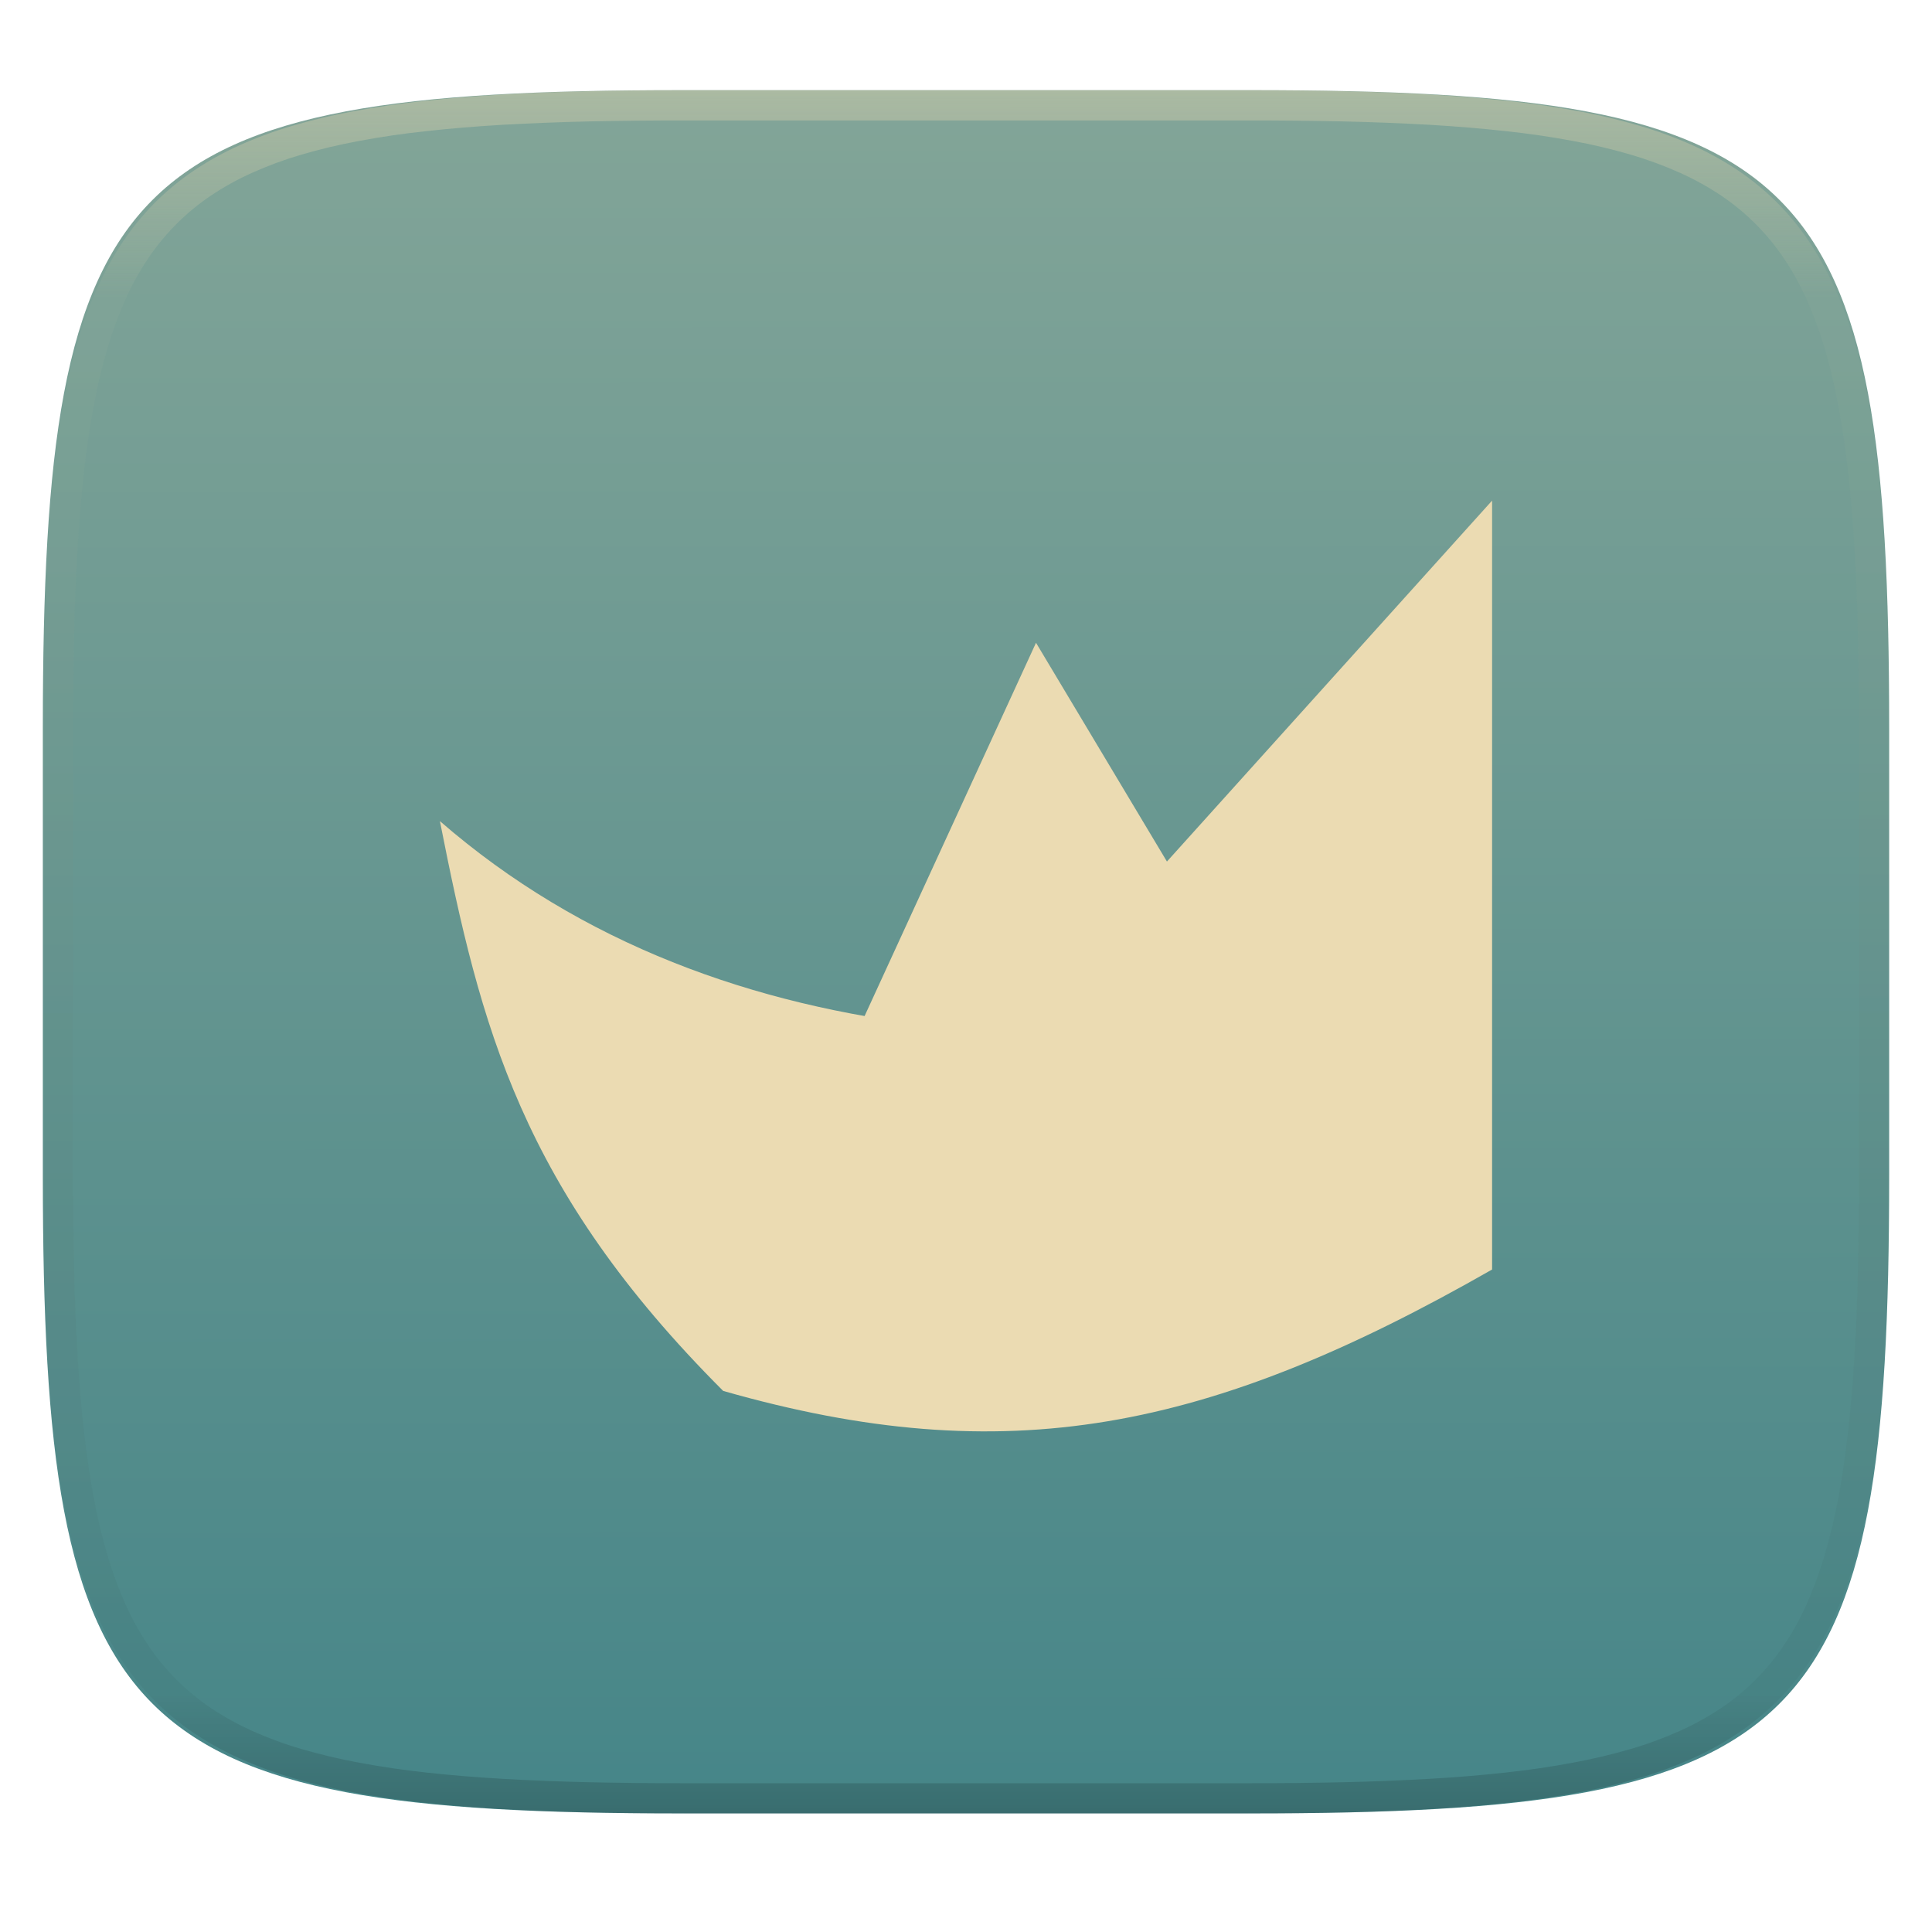
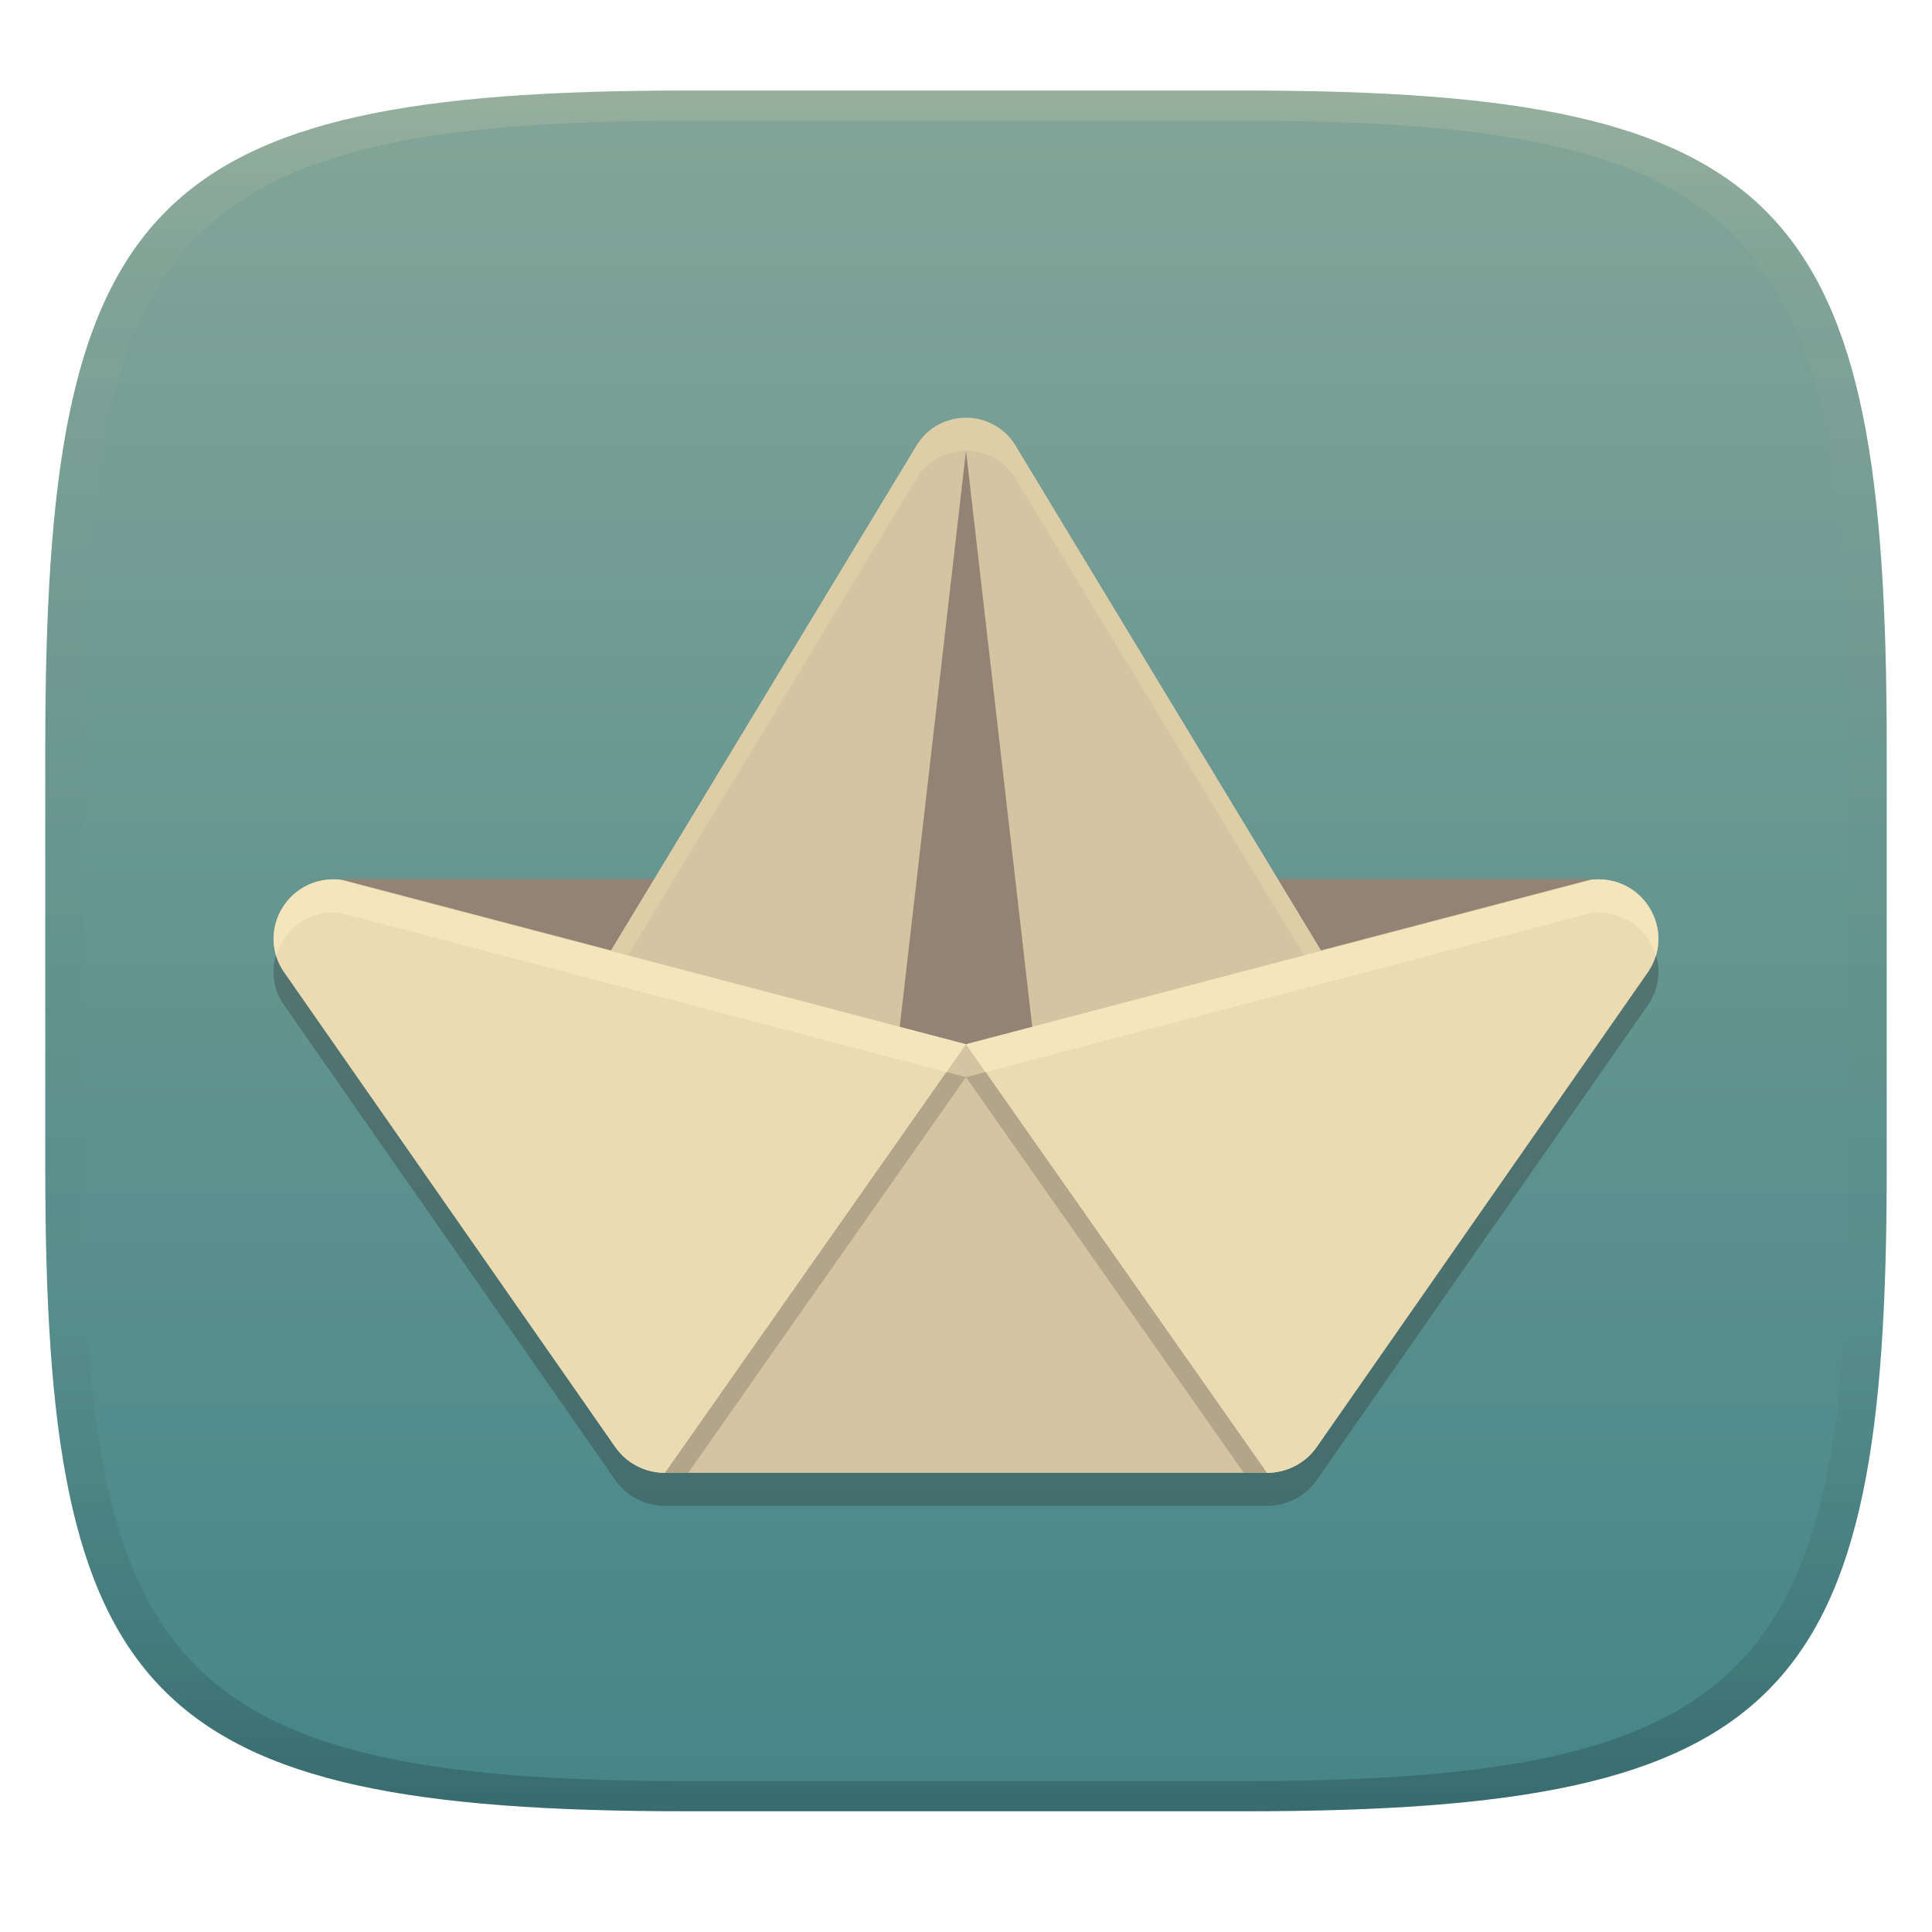
- <svg xmlns="http://www.w3.org/2000/svg" style="isolation:isolate" width="256" height="256">
-   <g filter="url(#a)">
-     <linearGradient id="b" x1=".568" x2=".567" y1="1.005" y2=".001" gradientTransform="matrix(244.648 0 0 228.338 5.676 11.947)" gradientUnits="userSpaceOnUse">
-       <stop offset="0%" stop-color="#458588" />
-       <stop offset="100%" stop-color="#83a598" />
+ <svg xmlns="http://www.w3.org/2000/svg" width="256" height="256" version="1.1">
+   <defs>
+     <linearGradient id="linearGradient31" x1=".5" x2=".5" y2="1" gradientTransform="matrix(244,0,0,228,5.986,12)" gradientUnits="userSpaceOnUse">
+       <stop stop-color="#ebdbb2" stop-opacity=".2" offset="0" />
+       <stop stop-color="#ebdbb2" stop-opacity=".05" offset=".1" />
+       <stop stop-opacity="0" offset=".704" />
+       <stop stop-opacity=".1" offset=".897" />
+       <stop stop-opacity=".2" offset="1" />
    </linearGradient>
-     <path fill="url(#b)" d="M165.685 11.947c74.055 0 84.639 10.557 84.639 84.544v59.251c0 73.986-10.584 84.543-84.639 84.543h-75.37c-74.055 0-84.639-10.557-84.639-84.543V96.491c0-73.987 10.584-84.544 84.639-84.544h75.37z" />
-   </g>
-   <path fill="#ebdbb2" d="M197.71 66.333v101.884c-37.536 21.449-64.347 26.812-101.884 16.087-26.811-26.812-32.152-48.261-37.536-75.501 37.536 32.613 91.16 32.613 139.42 21.824l-91.159 21.449 30.726-66.905 33.622 56.181-21.449-21.449" />
-   <g opacity=".4">
-     <linearGradient id="c" x1=".517" x2=".517" y2="1" gradientTransform="matrix(244.65 0 0 228.34 5.68 11.95)" gradientUnits="userSpaceOnUse">
-       <stop offset="0%" stop-color="#ebdbb2" />
-       <stop offset="12.5%" stop-color="#ebdbb2" stop-opacity=".098" />
-       <stop offset="92.5%" stop-opacity=".098" />
-       <stop offset="100%" stop-opacity=".498" />
+     <linearGradient id="linearGradient6" x1="140" x2="140" y1="12" y2="240" gradientUnits="userSpaceOnUse">
+       <stop stop-color="#83a598" offset="0" />
+       <stop stop-color="#458588" offset="1" />
    </linearGradient>
-     <path fill="url(#c)" fill-rule="evenodd" d="M165.068 11.951c4.328-.01 8.656.04 12.984.138 3.875.078 7.75.226 11.626.452 3.453.196 6.905.481 10.348.854 3.06.335 6.118.786 9.148 1.346a80.47 80.47 0 0 1 8.046 1.916 53.64 53.64 0 0 1 7.023 2.584 40.413 40.413 0 0 1 6.06 3.35 35.176 35.176 0 0 1 5.134 4.215 35.072 35.072 0 0 1 4.22 5.119 41.692 41.692 0 0 1 3.363 6.042 55.982 55.982 0 0 1 2.597 7.005 80.224 80.224 0 0 1 1.918 8.037 124.43 124.43 0 0 1 1.348 9.127c.374 3.439.659 6.878.856 10.326.226 3.861.373 7.732.462 11.593.088 4.323.138 8.646.128 12.96v58.21c.01 4.324-.04 8.637-.128 12.96a325.177 325.177 0 0 1-.462 11.593 200.984 200.984 0 0 1-.856 10.326 124.691 124.691 0 0 1-1.348 9.137 80.687 80.687 0 0 1-1.918 8.027 55.414 55.414 0 0 1-2.597 7.005 41.18 41.18 0 0 1-3.364 6.042 34.559 34.559 0 0 1-4.22 5.119 35.177 35.177 0 0 1-5.134 4.215 40.412 40.412 0 0 1-6.059 3.35 55.138 55.138 0 0 1-7.023 2.594 77.806 77.806 0 0 1-8.046 1.906 120 120 0 0 1-9.148 1.346c-3.443.373-6.895.658-10.348.854-3.875.226-7.75.374-11.626.462-4.328.088-8.656.138-12.984.128H90.942c-4.328.01-8.656-.04-12.984-.128a328.387 328.387 0 0 1-11.626-.462 203.003 203.003 0 0 1-10.348-.854 120 120 0 0 1-9.148-1.346 77.806 77.806 0 0 1-8.046-1.906 55.139 55.139 0 0 1-7.023-2.594 40.413 40.413 0 0 1-6.06-3.35 35.176 35.176 0 0 1-5.134-4.215 34.56 34.56 0 0 1-4.22-5.119 41.183 41.183 0 0 1-3.363-6.042 55.415 55.415 0 0 1-2.597-7.005 80.682 80.682 0 0 1-1.918-8.027 124.688 124.688 0 0 1-1.348-9.137 200.993 200.993 0 0 1-.856-10.326 325.212 325.212 0 0 1-.462-11.593 569.197 569.197 0 0 1-.128-12.96v-58.21c-.01-4.314.04-8.637.128-12.96.089-3.86.236-7.732.462-11.593.197-3.448.482-6.887.856-10.326.335-3.055.787-6.101 1.348-9.127a80.219 80.219 0 0 1 1.918-8.037 55.983 55.983 0 0 1 2.597-7.005 41.695 41.695 0 0 1 3.364-6.042 35.072 35.072 0 0 1 4.22-5.119 35.176 35.176 0 0 1 5.134-4.215 40.413 40.413 0 0 1 6.059-3.35 53.64 53.64 0 0 1 7.023-2.584 80.47 80.47 0 0 1 8.046-1.916 125.11 125.11 0 0 1 9.148-1.346c3.443-.373 6.895-.658 10.348-.854 3.875-.226 7.75-.374 11.626-.452 4.328-.098 8.656-.148 12.984-.138h74.126zm.01 4.009c4.298-.01 8.597.039 12.895.127 3.827.089 7.653.236 11.48.452 3.383.197 6.766.472 10.13.845 2.971.315 5.932.747 8.863 1.297a75.943 75.943 0 0 1 7.653 1.818 50.493 50.493 0 0 1 6.501 2.397 37.038 37.038 0 0 1 5.47 3.026 30.383 30.383 0 0 1 4.524 3.724 31.05 31.05 0 0 1 3.738 4.519 37.271 37.271 0 0 1 3.03 5.443 51.46 51.46 0 0 1 2.4 6.494 75.563 75.563 0 0 1 1.829 7.634c.54 2.928.974 5.875 1.298 8.842.374 3.36.65 6.73.846 10.11.217 3.822.374 7.634.453 11.456.088 4.293.137 8.577.137 12.87v58.212c0 4.293-.049 8.577-.137 12.87a317.503 317.503 0 0 1-.453 11.456c-.196 3.38-.472 6.75-.846 10.12a121.689 121.689 0 0 1-1.298 8.832 75.562 75.562 0 0 1-1.83 7.634 50.902 50.902 0 0 1-2.4 6.494 36.767 36.767 0 0 1-3.03 5.443 30.615 30.615 0 0 1-3.737 4.53 30.938 30.938 0 0 1-4.525 3.713 37.038 37.038 0 0 1-5.469 3.026 49.07 49.07 0 0 1-6.501 2.397 75.942 75.942 0 0 1-7.653 1.818c-2.931.55-5.892.982-8.863 1.306-3.364.364-6.747.649-10.13.836-3.827.216-7.653.373-11.48.452-4.298.098-8.597.137-12.895.137H90.932c-4.298 0-8.597-.04-12.895-.137a320.093 320.093 0 0 1-11.48-.452 193.696 193.696 0 0 1-10.13-.836 116.71 116.71 0 0 1-8.863-1.306 75.942 75.942 0 0 1-7.653-1.818 49.07 49.07 0 0 1-6.501-2.397 37.038 37.038 0 0 1-5.47-3.026 30.938 30.938 0 0 1-4.524-3.714 30.615 30.615 0 0 1-3.738-4.529 36.766 36.766 0 0 1-3.03-5.443 50.903 50.903 0 0 1-2.4-6.494 75.567 75.567 0 0 1-1.829-7.634 121.69 121.69 0 0 1-1.298-8.832c-.374-3.37-.65-6.74-.846-10.12a317.535 317.535 0 0 1-.453-11.456 623.851 623.851 0 0 1-.137-12.87V97.014c0-4.293.049-8.577.137-12.87.079-3.822.236-7.634.453-11.456.197-3.38.472-6.75.846-10.11.324-2.967.757-5.914 1.298-8.842a75.568 75.568 0 0 1 1.83-7.634 51.46 51.46 0 0 1 2.4-6.494 37.27 37.27 0 0 1 3.03-5.443 31.05 31.05 0 0 1 3.737-4.52 30.384 30.384 0 0 1 4.525-3.723 37.039 37.039 0 0 1 5.469-3.026 50.494 50.494 0 0 1 6.501-2.397 75.943 75.943 0 0 1 7.653-1.818c2.931-.55 5.892-.982 8.863-1.297 3.364-.373 6.747-.648 10.13-.845a344.71 344.71 0 0 1 11.48-.452c4.298-.088 8.597-.137 12.895-.127H165.078z" />
-   </g>
+   </defs>
+   <path d="m165 12c72 0 85 15 85 87v56c0 70-13 85-85 85h-74c-72 0-85-15-85-85v-56c0-72 13-87 85-87z" fill="url(#linearGradient6)" style="isolation:isolate" />
+   <path d="m44.19 120.89c-6.405 0.031-10.164 7.114-6.537 12.318l43.88 62.912c1.488 2.135 3.948 3.41 6.576 3.41h79.781c2.628 9e-5 5.087-1.275 6.576-3.41l43.88-62.912c3.83-5.502-0.592-12.909-7.332-12.28l-83.014 8.699-83.014-8.699c-0.264-0.026-0.529-0.039-0.795-0.039z" fill="#282828" fill-rule="evenodd" opacity=".3" stroke-width="4.369" />
+   <path d="m44.19 116.52c-6.405 0.031-10.164 7.114-6.537 12.318l43.88 62.912c1.488 2.135 3.948 3.41 6.576 3.41h79.781c2.628 9e-5 5.087-1.275 6.576-3.41l43.88-62.912c3.83-5.502-0.592-12.909-7.332-12.28l-83.014-0.038-83.014 0.039c-0.264-0.026-0.529-0.039-0.795-0.039z" fill="#d5c4a1" fill-rule="evenodd" stroke-width="4.369" />
+   <path d="m45.005 116.48 82.992 21.802 82.992-21.802-82.992-0.044z" fill="#928374" fill-rule="evenodd" stroke-width="4.369" />
+   <path d="m128.28 55.361c-2.777-0.102-5.388 1.289-6.803 3.625l-49.22 81.329c-3.388 5.596 1.736 12.43 8.223 10.968l47.519-12.917 47.519 12.917c6.487 1.463 11.611-5.372 8.223-10.968l-49.22-81.329c-1.313-2.167-3.664-3.533-6.241-3.625z" fill="#d5c4a1" fill-rule="evenodd" stroke-width="4.369" />
+   <path d="m128.28 55.364a7.573 7.394 0 0 0-6.801 3.618l-49.219 81.328a7.573 7.394 0 0 0-0.708 5.947 7.573 7.394 0 0 1 0.708-1.579l49.219-81.328a7.573 7.394 0 0 1 6.801-3.618 7.573 7.394 0 0 1 6.238 3.618l49.219 81.328a7.573 7.394 0 0 1 0.725 1.579 7.573 7.394 0 0 0-0.725-5.947l-49.219-81.328a7.573 7.394 0 0 0-6.238-3.618z" fill="#ebdbb2" fill-rule="evenodd" opacity=".4" stroke-width="4.369" />
+   <path d="m128 59.724 10.046 87.378-10.048-8.738-10.048 8.738z" fill="#928374" fill-rule="evenodd" stroke-width="4.369" />
+   <path d="m44.203 116.52c-6.404 0.031-10.163 7.118-6.536 12.322l43.868 62.906c1.488 2.135 3.952 3.413 6.579 3.413l39.883-56.796-83.001-21.802c-0.264-0.026-0.528-0.044-0.794-0.044zm83.794 21.845 39.883 56.796c2.627 9e-5 5.091-1.279 6.579-3.413l43.868-62.906c3.626-5.204-0.132-12.29-6.536-12.322-0.265-4.4e-4 -0.53 0.018-0.794 0.044z" fill="#ebdbb2" fill-rule="evenodd" stroke-width="4.369" />
+   <path d="m44.203 116.52c-5.529 0.026-9.058 5.311-7.594 10.103 0.922-3.156 3.763-5.715 7.594-5.734 0.265-2.6e-4 0.53 0.018 0.794 0.044l80.407 21.119 2.594-3.686-83.001-21.802c-0.264-0.026-0.528-0.044-0.794-0.044zm83.794 21.845 2.594 3.686 80.407-21.119c0.264-0.026 0.528-0.044 0.794-0.044 3.832 0.018 6.672 2.579 7.594 5.734 1.464-4.793-2.066-10.076-7.594-10.103-0.265-4.4e-4 -0.53 0.018-0.794 0.044z" fill="#fbf1c7" fill-rule="evenodd" opacity=".5" stroke-width="4.369" />
+   <path d="m36.609 126.62c-0.004 0.018-0.004 0.035-0.009 0.051 0.232 0.741 0.565 1.472 1.05 2.167l43.885 62.906-43.868-62.906c-0.496-0.711-0.826-1.46-1.058-2.219zm44.926 65.124c0.374 0.536 0.805 1.013 1.288 1.433-0.481-0.42-0.916-0.9-1.288-1.433zm137.85-65.124c-0.232 0.759-0.562 1.507-1.058 2.219l-43.868 62.906c-0.372 0.534-0.807 1.014-1.288 1.433 0.483-0.421 0.923-0.898 1.297-1.433l43.877-62.906c0.479-0.688 0.826-1.405 1.058-2.133-9e-3 -0.026-9e-3 -0.058-0.018-0.085zm-93.983 15.428-37.289 53.11h3.072l36.811-52.427zm2.594 0.683 36.812 52.427h3.072l-37.289-53.11z" fill="#282828" fill-rule="evenodd" opacity=".2" stroke-width="4.369" />
+   <path d="m91 12c-72 0-85 15-85 87v56c0 70 13 85 85 85h74c72 0 85-15 85-85v-56c0-72-13-87-85-87zm0 4h74c68 0 80 15 80 83v56c0 66-12 81-80 81h-74c-68 0-80-15-80-81v-56c0-68 12-83 80-83z" fill="url(#linearGradient31)" style="isolation:isolate" />
</svg>
